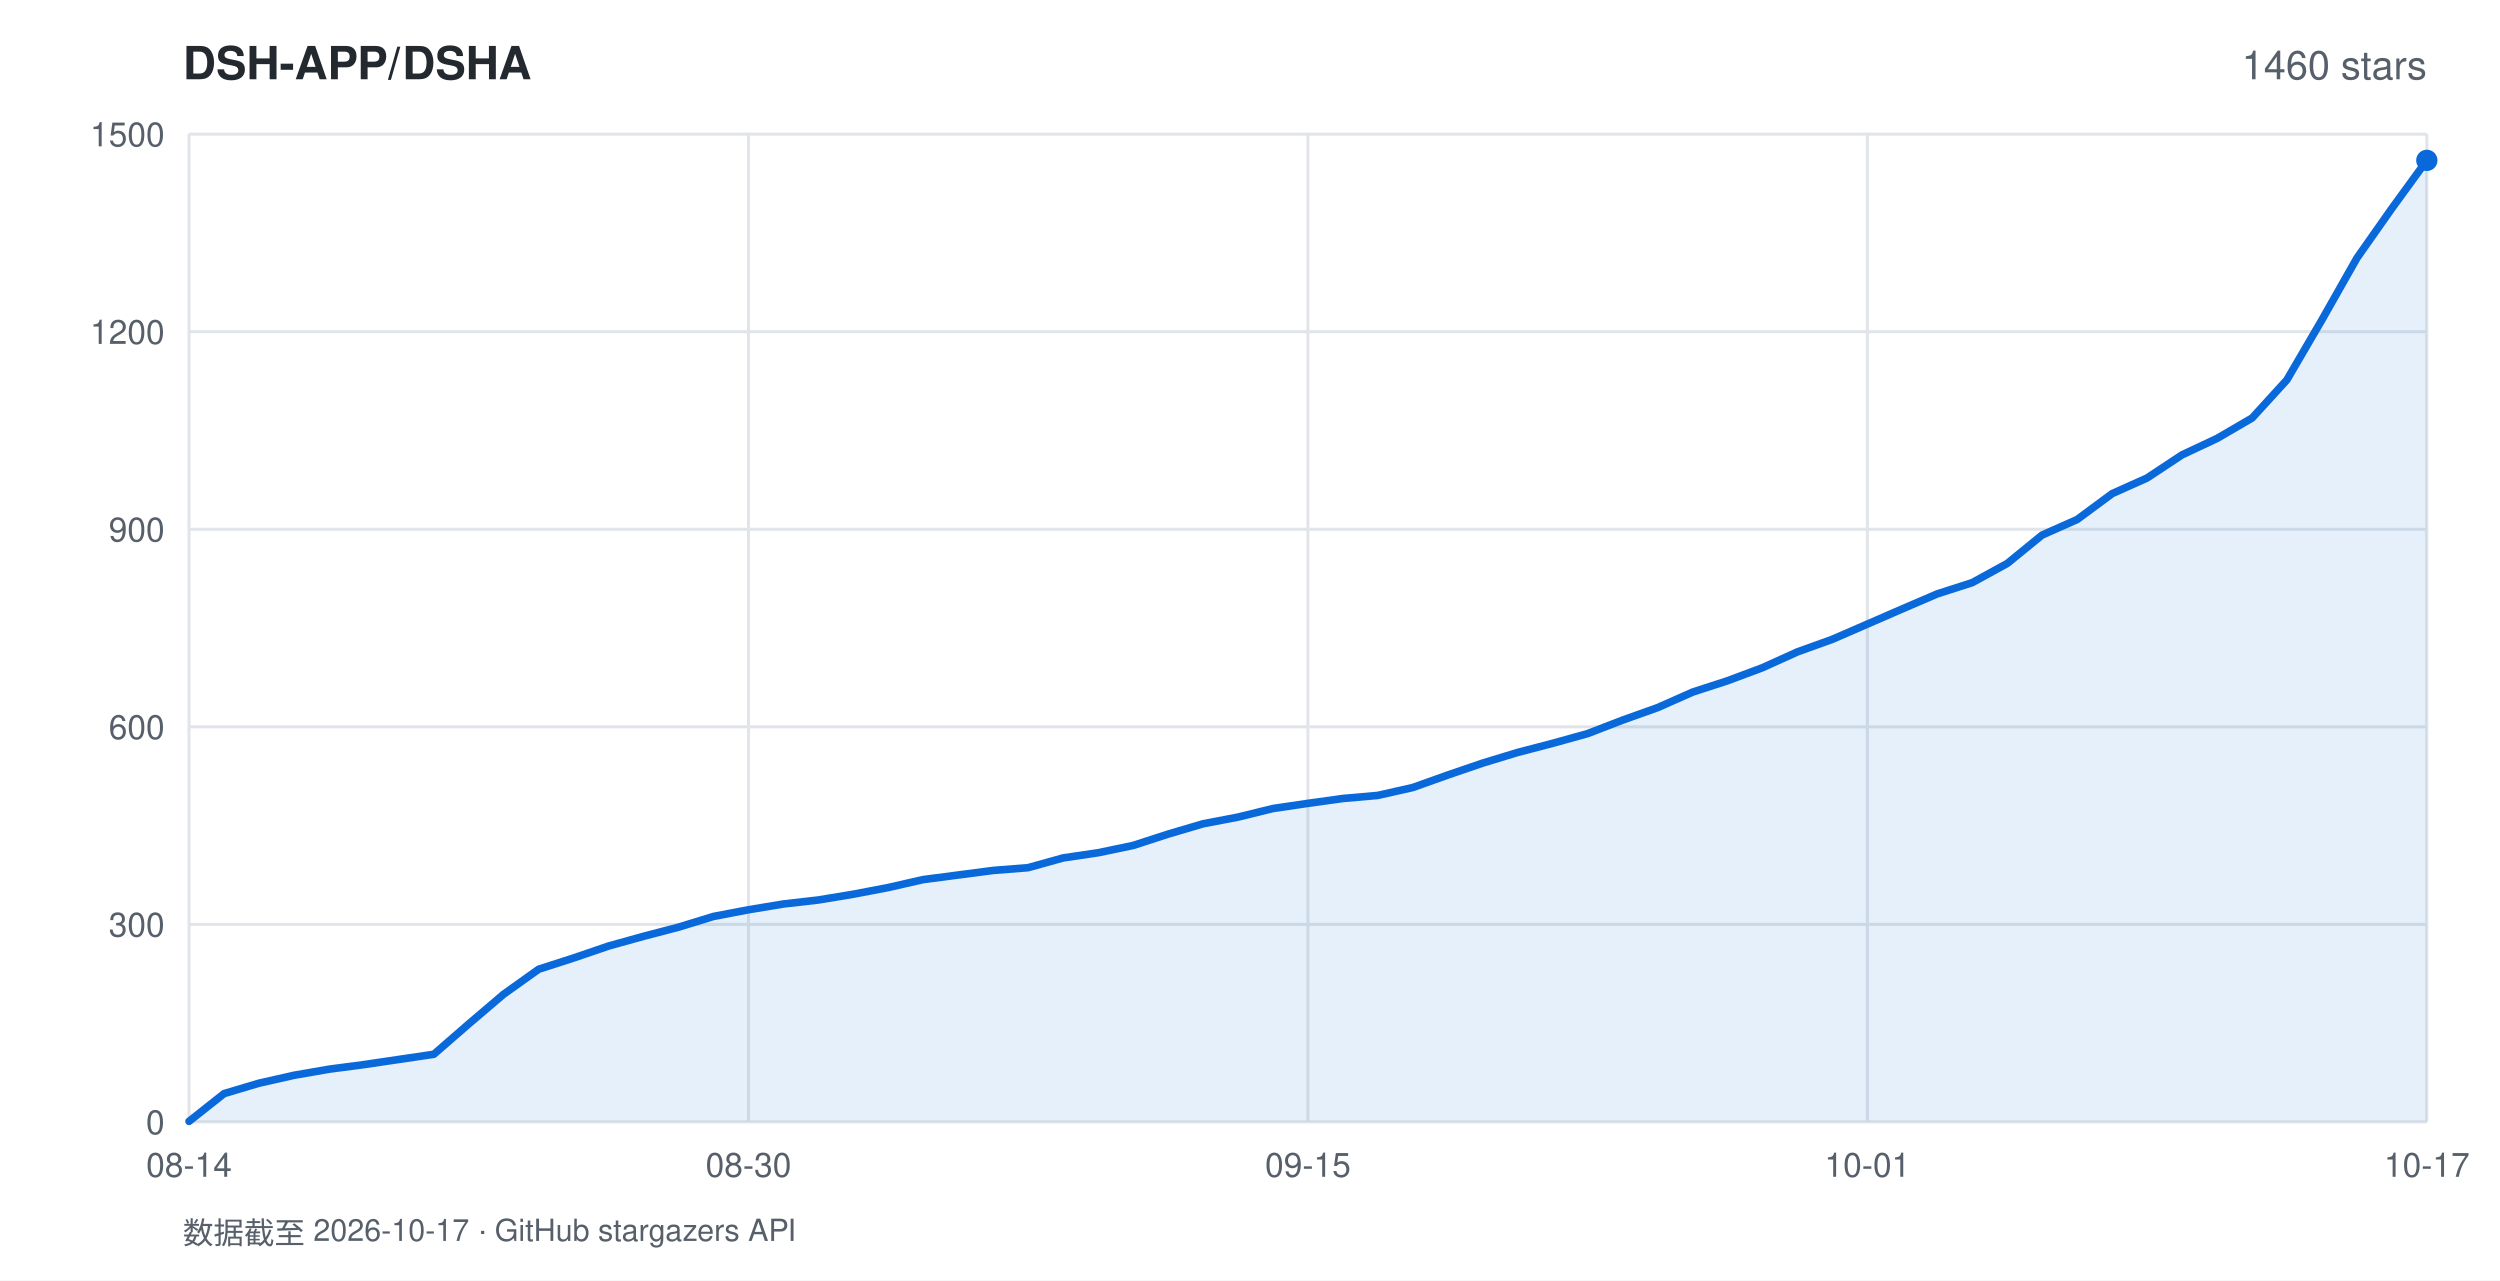
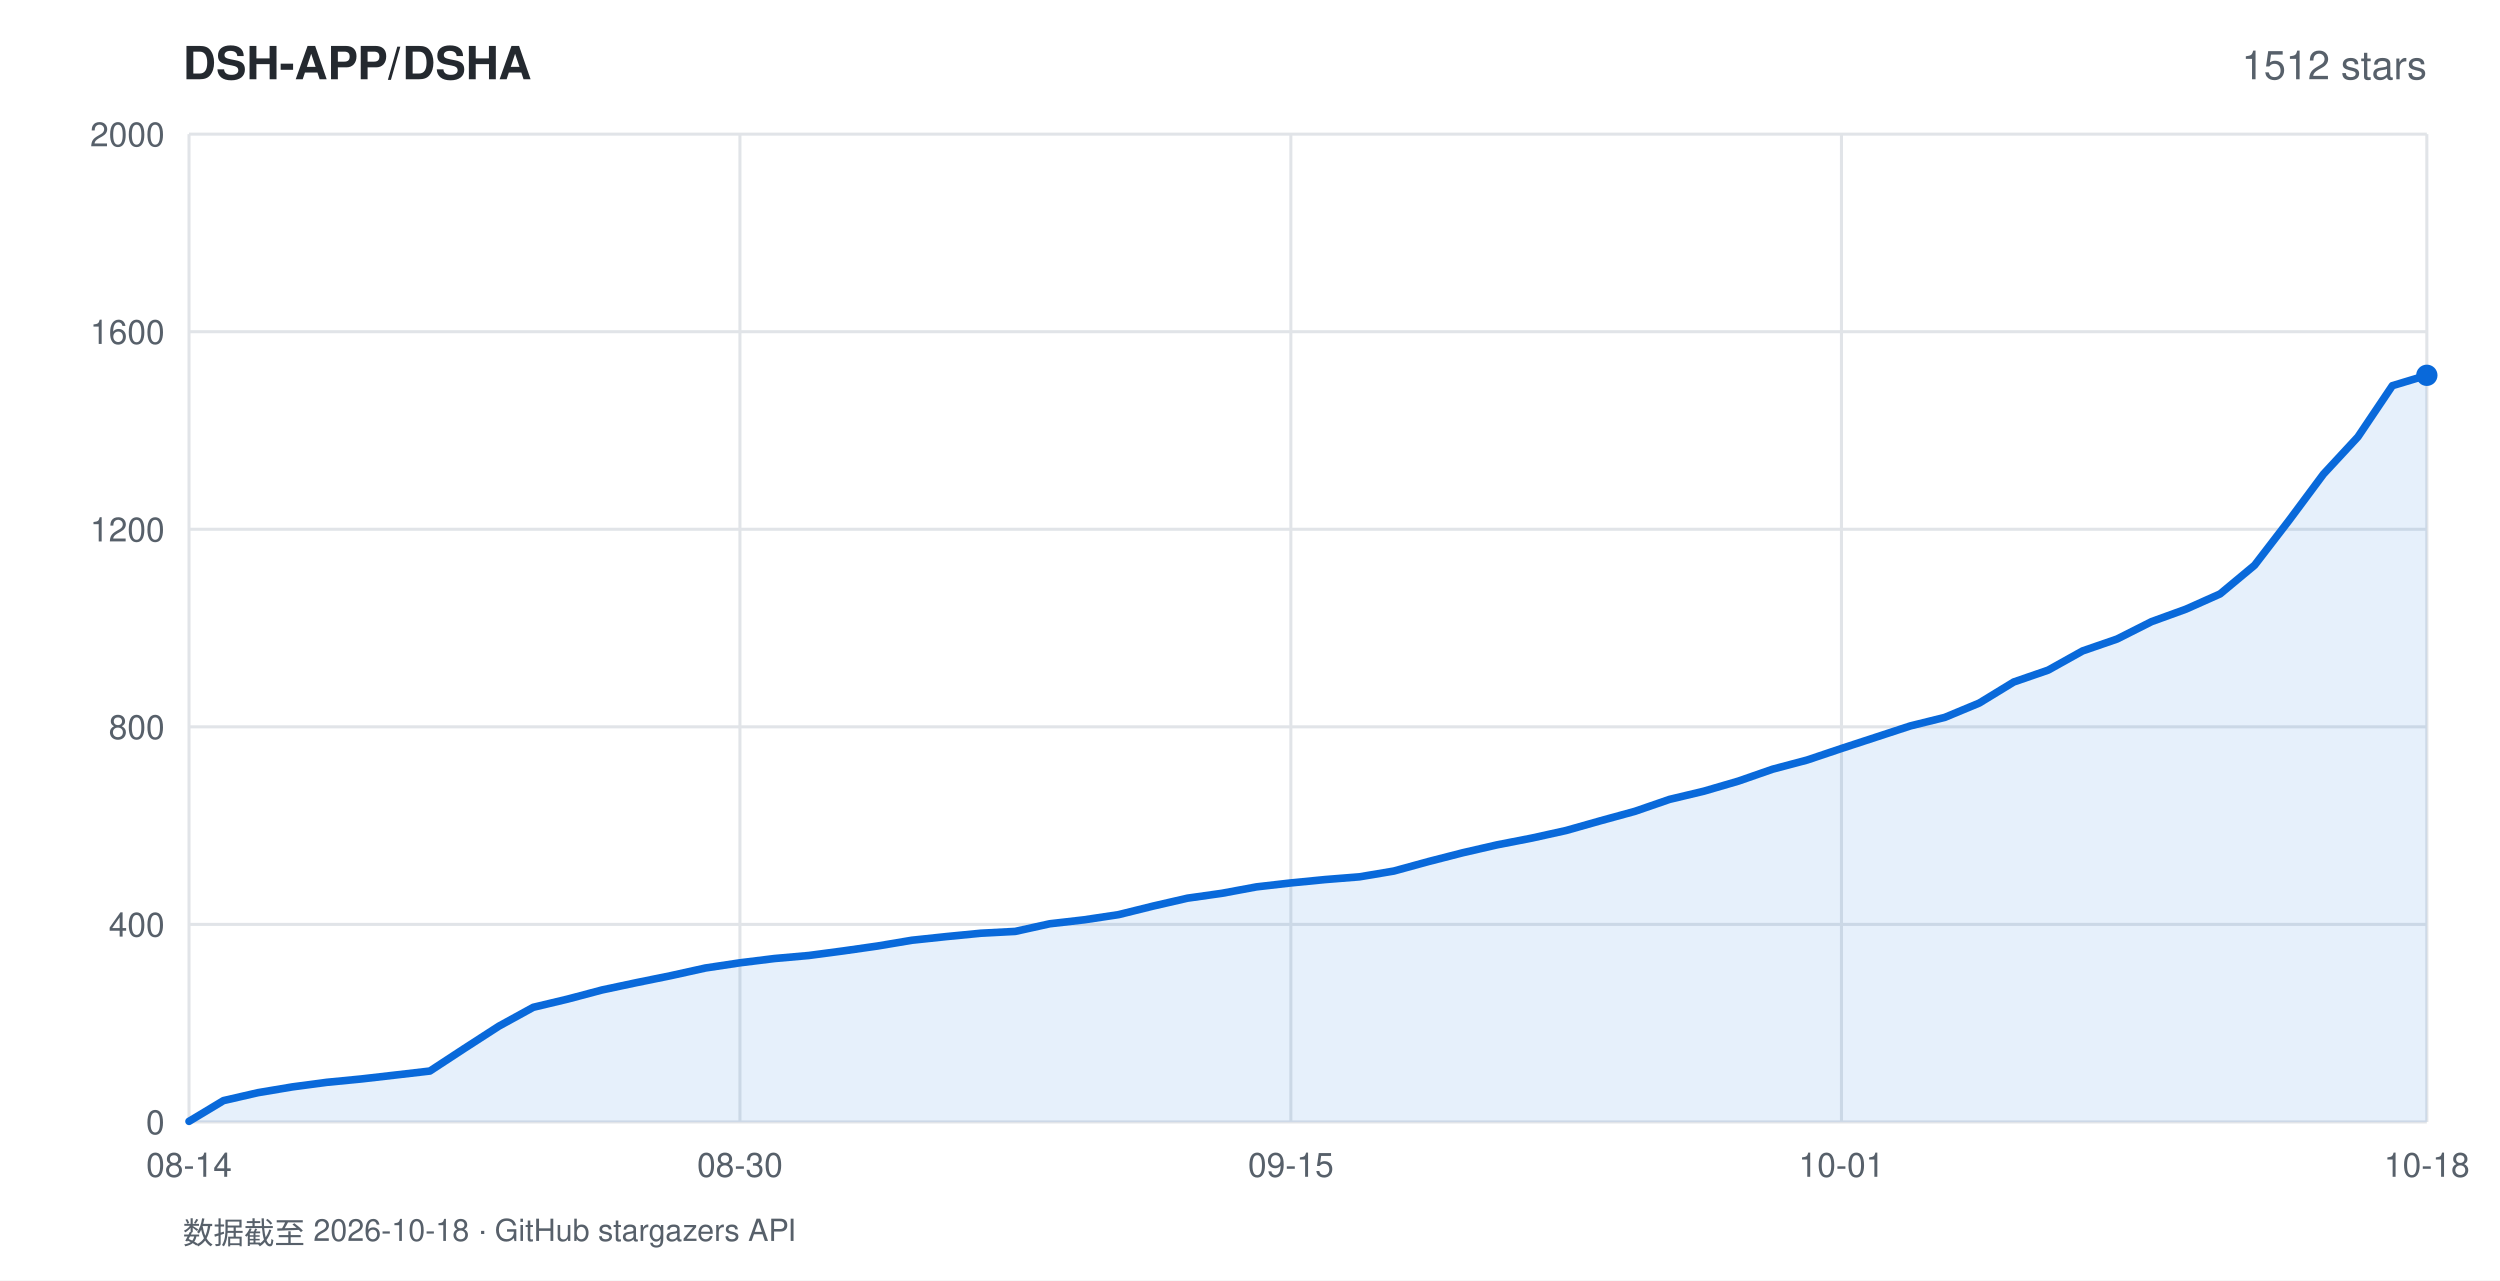
<svg xmlns="http://www.w3.org/2000/svg" width="820" height="420" viewBox="0 0 820 420" font-family="-apple-system,BlinkMacSystemFont,'Segoe UI',Helvetica,Arial,sans-serif">
  <rect width="820" height="420" fill="#ffffff" />
  <text x="60" y="26" fill="#24292f" font-size="15" font-weight="600">DSH-APP/DSHA</text>
-   <text x="796" y="26" fill="#57606a" font-size="13" text-anchor="end">1460 stars</text>
+   <text x="796" y="26" fill="#57606a" font-size="13" text-anchor="end">1512 stars</text>
  <line x1="62" y1="368.0" x2="796" y2="368.0" stroke="#e1e4e8" stroke-width="1" />
  <text x="54" y="372.0" fill="#57606a" font-size="11" text-anchor="end">0</text>
  <line x1="62" y1="303.2" x2="796" y2="303.2" stroke="#e1e4e8" stroke-width="1" />
-   <text x="54" y="307.2" fill="#57606a" font-size="11" text-anchor="end">300</text>
+   <text x="54" y="307.2" fill="#57606a" font-size="11" text-anchor="end">400</text>
  <line x1="62" y1="238.4" x2="796" y2="238.4" stroke="#e1e4e8" stroke-width="1" />
-   <text x="54" y="242.4" fill="#57606a" font-size="11" text-anchor="end">600</text>
+   <text x="54" y="242.4" fill="#57606a" font-size="11" text-anchor="end">800</text>
  <line x1="62" y1="173.6" x2="796" y2="173.6" stroke="#e1e4e8" stroke-width="1" />
-   <text x="54" y="177.6" fill="#57606a" font-size="11" text-anchor="end">900</text>
+   <text x="54" y="177.6" fill="#57606a" font-size="11" text-anchor="end">1200</text>
  <line x1="62" y1="108.8" x2="796" y2="108.8" stroke="#e1e4e8" stroke-width="1" />
-   <text x="54" y="112.8" fill="#57606a" font-size="11" text-anchor="end">1200</text>
+   <text x="54" y="112.8" fill="#57606a" font-size="11" text-anchor="end">1600</text>
  <line x1="62" y1="44.0" x2="796" y2="44.0" stroke="#e1e4e8" stroke-width="1" />
-   <text x="54" y="48.0" fill="#57606a" font-size="11" text-anchor="end">1500</text>
+   <text x="54" y="48.0" fill="#57606a" font-size="11" text-anchor="end">2000</text>
  <line x1="62.0" y1="44" x2="62.0" y2="368" stroke="#e1e4e8" stroke-width="1" />
  <text x="62.0" y="386" fill="#57606a" font-size="11" text-anchor="middle">08-14</text>
-   <line x1="245.5" y1="44" x2="245.5" y2="368" stroke="#e1e4e8" stroke-width="1" />
-   <text x="245.5" y="386" fill="#57606a" font-size="11" text-anchor="middle">08-30</text>
-   <line x1="429.0" y1="44" x2="429.0" y2="368" stroke="#e1e4e8" stroke-width="1" />
-   <text x="429.0" y="386" fill="#57606a" font-size="11" text-anchor="middle">09-15</text>
-   <line x1="612.5" y1="44" x2="612.5" y2="368" stroke="#e1e4e8" stroke-width="1" />
-   <text x="612.5" y="386" fill="#57606a" font-size="11" text-anchor="middle">10-01</text>
+   <line x1="242.7" y1="44" x2="242.7" y2="368" stroke="#e1e4e8" stroke-width="1" />
+   <text x="242.7" y="386" fill="#57606a" font-size="11" text-anchor="middle">08-30</text>
+   <line x1="423.4" y1="44" x2="423.4" y2="368" stroke="#e1e4e8" stroke-width="1" />
+   <text x="423.4" y="386" fill="#57606a" font-size="11" text-anchor="middle">09-15</text>
+   <line x1="604.0" y1="44" x2="604.0" y2="368" stroke="#e1e4e8" stroke-width="1" />
+   <text x="604.0" y="386" fill="#57606a" font-size="11" text-anchor="middle">10-01</text>
  <line x1="796.0" y1="44" x2="796.0" y2="368" stroke="#e1e4e8" stroke-width="1" />
-   <text x="796.0" y="386" fill="#57606a" font-size="11" text-anchor="middle">10-17</text>
-   <polygon points="62.0,368.0 62.0,367.8 73.5,358.7 84.9,355.3 96.4,352.7 107.9,350.7 119.3,349.2 130.8,347.5 142.3,345.8 153.8,335.8 165.2,326.1 176.7,317.9 188.2,314.2 199.6,310.3 211.1,307.1 222.6,304.1 234.0,300.6 245.5,298.4 257.0,296.5 268.4,295.2 279.9,293.3 291.4,291.1 302.8,288.5 314.3,287.0 325.8,285.5 337.2,284.6 348.7,281.4 360.2,279.7 371.7,277.3 383.1,273.6 394.6,270.2 406.1,268.0 417.5,265.2 429.0,263.5 440.5,261.9 451.9,260.9 463.4,258.3 474.9,254.2 486.3,250.3 497.8,246.8 509.3,243.8 520.8,240.6 532.2,236.2 543.7,232.1 555.2,227.0 566.6,223.3 578.1,219.0 589.6,213.8 601.0,209.7 612.5,204.7 624.0,199.7 635.4,194.8 646.9,191.1 658.4,184.8 669.8,175.5 681.3,170.4 692.8,161.9 704.2,156.8 715.7,149.2 727.2,143.8 738.7,137.1 750.1,124.6 761.6,104.9 773.1,84.6 784.5,68.4 796.0,52.6 796.0,368.0" fill="rgba(9,105,218,0.10)" />
-   <polyline points="62.0,367.8 73.5,358.7 84.9,355.3 96.4,352.7 107.9,350.7 119.3,349.2 130.8,347.5 142.3,345.8 153.8,335.8 165.2,326.1 176.7,317.9 188.2,314.2 199.6,310.3 211.1,307.1 222.6,304.1 234.0,300.6 245.5,298.4 257.0,296.5 268.4,295.2 279.9,293.3 291.4,291.1 302.8,288.5 314.3,287.0 325.8,285.5 337.2,284.6 348.7,281.4 360.2,279.7 371.7,277.3 383.1,273.6 394.6,270.2 406.1,268.0 417.5,265.2 429.0,263.5 440.5,261.9 451.9,260.9 463.4,258.3 474.9,254.2 486.3,250.3 497.8,246.8 509.3,243.8 520.8,240.6 532.2,236.2 543.7,232.1 555.2,227.0 566.6,223.3 578.1,219.0 589.6,213.8 601.0,209.7 612.5,204.7 624.0,199.7 635.4,194.8 646.9,191.1 658.4,184.8 669.8,175.5 681.3,170.4 692.8,161.9 704.2,156.8 715.7,149.2 727.2,143.8 738.7,137.1 750.1,124.6 761.6,104.9 773.1,84.6 784.5,68.4 796.0,52.6" fill="none" stroke="#0969da" stroke-width="2.5" stroke-linejoin="round" stroke-linecap="round" />
-   <circle cx="796.0" cy="52.6" r="3.5" fill="#0969da" />
-   <text x="60" y="408" fill="#57606a" font-size="10">数据截至 2026-10-17 · GitHub stargazers API</text>
+   <text x="796.0" y="386" fill="#57606a" font-size="11" text-anchor="middle">10-18</text>
+   <polygon points="62.0,368.0 62.0,367.8 73.3,361.0 84.6,358.4 95.9,356.5 107.2,355.0 118.5,353.9 129.8,352.6 141.0,351.3 152.3,343.9 163.6,336.6 174.9,330.4 186.2,327.7 197.5,324.7 208.8,322.3 220.1,320.0 231.4,317.5 242.7,315.8 254.0,314.4 265.3,313.4 276.6,311.9 287.8,310.3 299.1,308.4 310.4,307.2 321.7,306.1 333.0,305.5 344.3,303.0 355.6,301.7 366.9,300.0 378.2,297.2 389.5,294.6 400.8,293.0 412.1,290.9 423.4,289.6 434.6,288.5 445.9,287.6 457.2,285.7 468.5,282.6 479.8,279.7 491.1,277.1 502.4,274.9 513.7,272.4 525.0,269.2 536.3,266.1 547.6,262.2 558.9,259.5 570.2,256.2 581.4,252.3 592.7,249.3 604.0,245.5 615.3,241.8 626.6,238.1 637.9,235.3 649.2,230.6 660.5,223.7 671.8,219.8 683.1,213.5 694.4,209.6 705.7,203.9 717.0,199.8 728.2,194.8 739.5,185.4 750.8,170.7 762.1,155.5 773.4,143.3 784.7,126.5 796.0,123.1 796.0,368.0" fill="rgba(9,105,218,0.10)" />
+   <polyline points="62.0,367.8 73.3,361.0 84.6,358.4 95.9,356.5 107.2,355.0 118.5,353.9 129.8,352.6 141.0,351.3 152.3,343.9 163.6,336.6 174.9,330.4 186.2,327.7 197.5,324.7 208.8,322.3 220.1,320.0 231.4,317.5 242.7,315.8 254.0,314.4 265.3,313.4 276.6,311.9 287.8,310.3 299.1,308.4 310.4,307.2 321.7,306.1 333.0,305.5 344.3,303.0 355.6,301.7 366.9,300.0 378.2,297.2 389.5,294.6 400.8,293.0 412.1,290.9 423.4,289.6 434.6,288.5 445.9,287.6 457.2,285.7 468.5,282.6 479.8,279.7 491.1,277.1 502.4,274.9 513.7,272.4 525.0,269.2 536.3,266.1 547.6,262.2 558.9,259.5 570.2,256.2 581.4,252.3 592.7,249.3 604.0,245.5 615.3,241.8 626.6,238.1 637.9,235.3 649.2,230.6 660.5,223.7 671.8,219.8 683.1,213.5 694.4,209.6 705.7,203.9 717.0,199.8 728.2,194.8 739.5,185.4 750.8,170.7 762.1,155.5 773.4,143.3 784.7,126.5 796.0,123.1" fill="none" stroke="#0969da" stroke-width="2.5" stroke-linejoin="round" stroke-linecap="round" />
+   <circle cx="796.0" cy="123.1" r="3.5" fill="#0969da" />
+   <text x="60" y="408" fill="#57606a" font-size="10">数据截至 2026-10-18 · GitHub stargazers API</text>
</svg>
